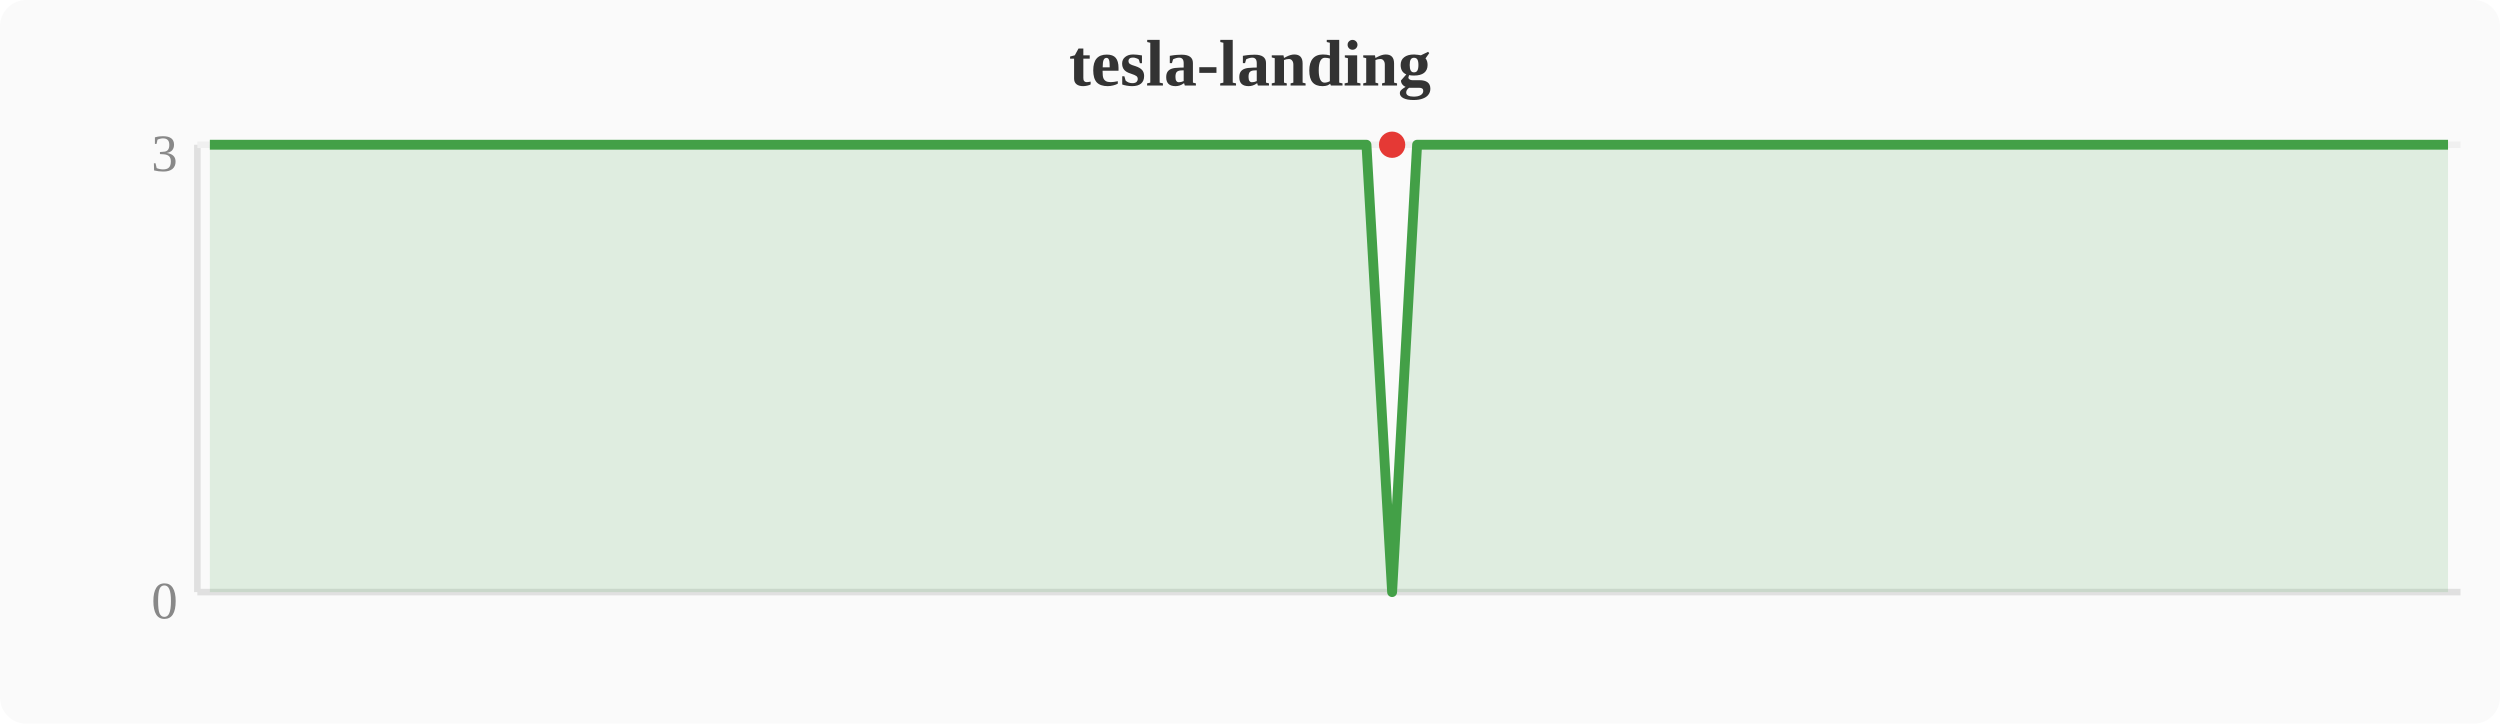
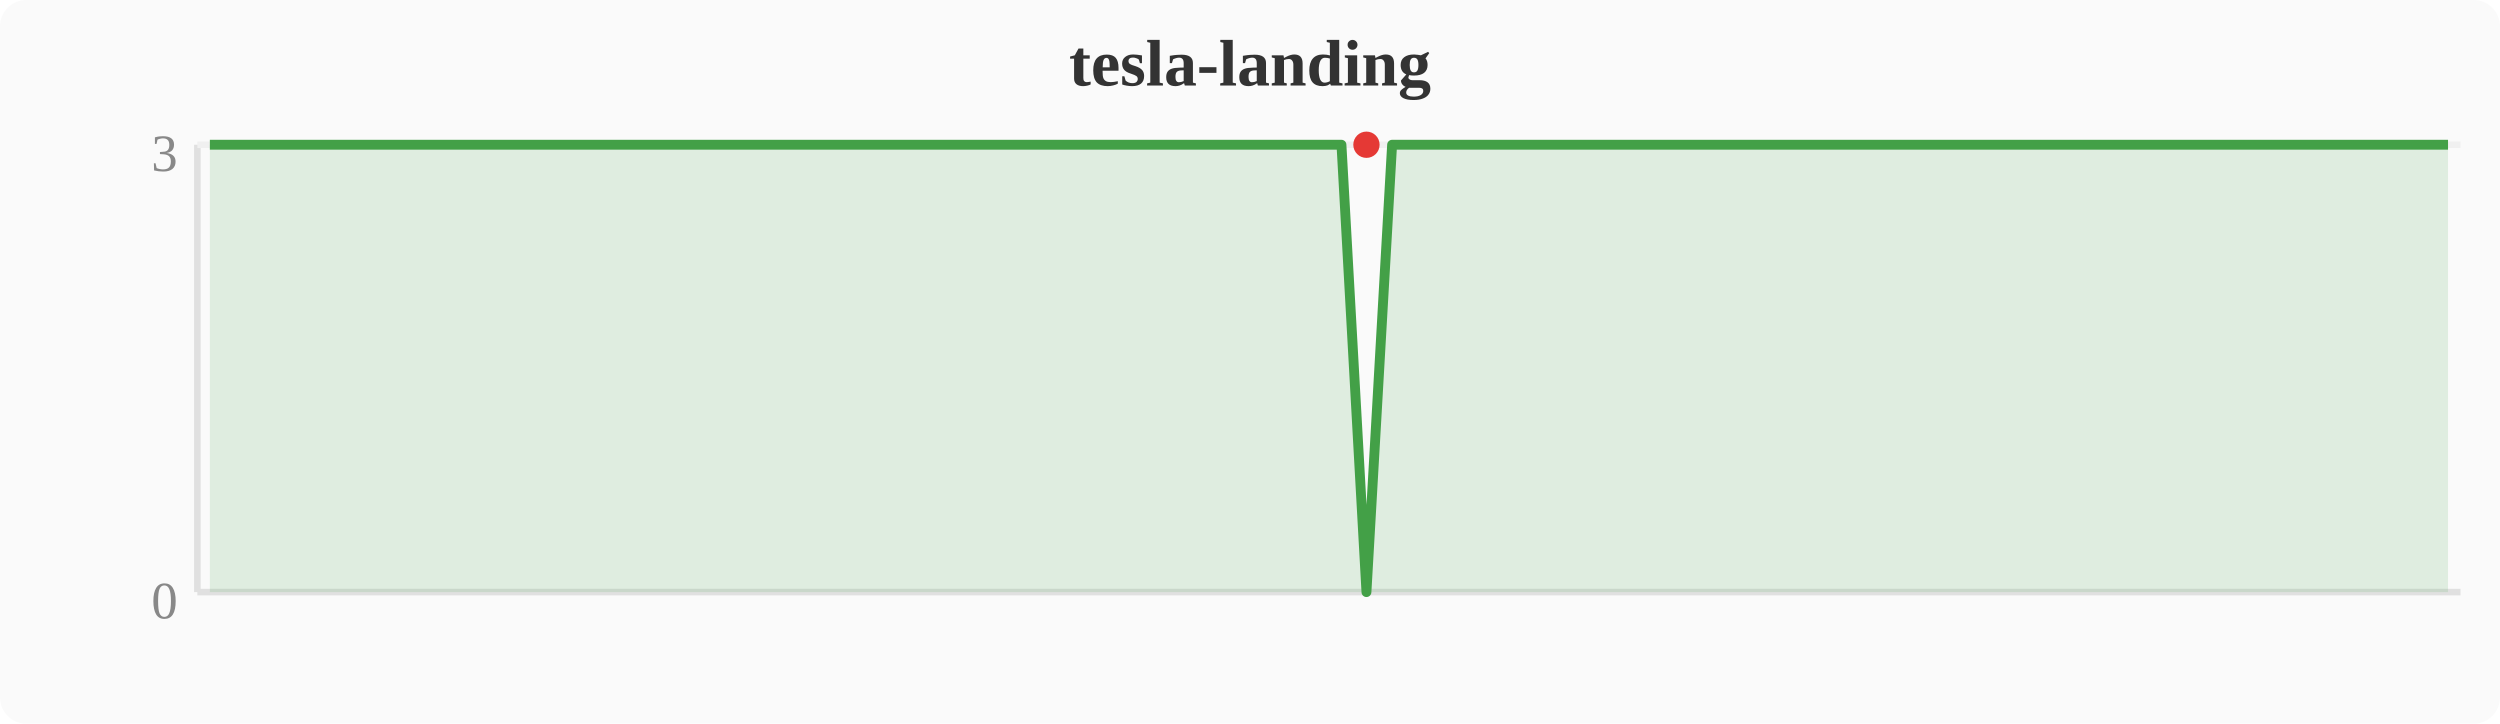
<svg xmlns="http://www.w3.org/2000/svg" width="380" height="110" viewBox="0 0 380 110">
  <rect width="380" height="110" fill="#fafafa" rx="4" />
  <text x="190" y="13" text-anchor="middle" font-size="10" font-weight="bold" fill="#333">tesla-landing</text>
  <line x1="30" y1="22" x2="30" y2="90" stroke="#e0e0e0" stroke-width="1" />
  <line x1="30" y1="90" x2="374" y2="90" stroke="#e0e0e0" stroke-width="1" />
  <line x1="30" y1="22" x2="374" y2="22" stroke="#f0f0f0" stroke-width="1" />
  <text x="27" y="94" text-anchor="end" font-size="8" fill="#888">0</text>
  <text x="27" y="26" text-anchor="end" font-size="8" fill="#888">3</text>
-   <polygon points="31.9,22.0 35.7,22.0 39.6,22.0 43.4,22.0 47.2,22.0 51.0,22.0 54.8,22.0 58.7,22.0 62.5,22.0 66.3,22.0 70.1,22.0 74.0,22.0 77.8,22.0 81.6,22.0 85.4,22.0 89.2,22.0 93.1,22.0 96.9,22.0 100.7,22.0 104.5,22.0 108.4,22.0 112.2,22.0 116.0,22.0 119.8,22.0 123.6,22.0 127.5,22.0 131.3,22.0 135.1,22.0 138.9,22.0 142.8,22.0 146.6,22.0 150.4,22.0 154.2,22.0 158.0,22.0 161.9,22.0 165.7,22.0 169.5,22.0 173.3,22.0 177.2,22.0 181.0,22.0 184.8,22.0 188.6,22.0 192.4,22.0 196.3,22.0 200.1,22.0 203.9,22.0 207.7,22.0 211.6,90.0 215.4,22.0 219.2,22.0 223.0,22.0 226.8,22.0 230.7,22.0 234.5,22.0 238.3,22.0 242.1,22.0 246.0,22.0 249.8,22.0 253.6,22.0 257.4,22.0 261.2,22.0 265.1,22.0 268.9,22.0 272.7,22.0 276.5,22.0 280.4,22.0 284.2,22.0 288.0,22.0 291.8,22.0 295.6,22.0 299.5,22.0 303.3,22.0 307.1,22.0 310.9,22.0 314.8,22.0 318.6,22.0 322.4,22.0 326.2,22.0 330.0,22.0 333.9,22.0 337.7,22.0 341.5,22.0 345.3,22.0 349.2,22.0 353.0,22.0 356.8,22.0 360.6,22.0 364.4,22.0 368.3,22.0 372.1,22.0 372.1,90 31.9,90" fill="#43a047" opacity="0.15" />
-   <polyline points="31.9,22.0 35.7,22.0 39.6,22.0 43.4,22.0 47.2,22.0 51.0,22.0 54.8,22.0 58.7,22.0 62.5,22.0 66.3,22.0 70.1,22.0 74.0,22.0 77.8,22.0 81.6,22.0 85.4,22.0 89.2,22.0 93.1,22.0 96.9,22.0 100.7,22.0 104.5,22.0 108.4,22.0 112.2,22.0 116.0,22.0 119.8,22.0 123.6,22.0 127.5,22.0 131.3,22.0 135.1,22.0 138.9,22.0 142.8,22.0 146.6,22.0 150.4,22.0 154.2,22.0 158.0,22.0 161.9,22.0 165.7,22.0 169.5,22.0 173.3,22.0 177.2,22.0 181.0,22.0 184.8,22.0 188.6,22.0 192.4,22.0 196.3,22.0 200.1,22.0 203.9,22.0 207.7,22.0 211.6,90.0 215.4,22.0 219.2,22.0 223.0,22.0 226.8,22.0 230.7,22.0 234.5,22.0 238.3,22.0 242.1,22.0 246.0,22.0 249.8,22.0 253.6,22.0 257.4,22.0 261.2,22.0 265.1,22.0 268.9,22.0 272.7,22.0 276.5,22.0 280.4,22.0 284.2,22.0 288.0,22.0 291.8,22.0 295.6,22.0 299.5,22.0 303.3,22.0 307.1,22.0 310.9,22.0 314.8,22.0 318.6,22.0 322.4,22.0 326.2,22.0 330.0,22.0 333.9,22.0 337.7,22.0 341.5,22.0 345.3,22.0 349.2,22.0 353.0,22.0 356.8,22.0 360.6,22.0 364.4,22.0 368.3,22.0 372.1,22.0" fill="none" stroke="#43a047" stroke-width="1.5" stroke-linejoin="round" />
-   <circle cx="211.6" cy="22.0" r="2" fill="#e53935" />
+   <polygon points="31.9,22.0 35.7,22.0 39.6,22.0 43.4,22.0 47.2,22.0 51.0,22.0 54.8,22.0 58.7,22.0 62.5,22.0 66.3,22.0 70.1,22.0 74.0,22.0 77.8,22.0 81.6,22.0 85.4,22.0 89.2,22.0 93.1,22.0 96.9,22.0 100.7,22.0 104.5,22.0 108.4,22.0 112.2,22.0 116.0,22.0 119.8,22.0 123.6,22.0 127.5,22.0 131.3,22.0 135.1,22.0 138.9,22.0 142.8,22.0 146.6,22.0 150.4,22.0 154.2,22.0 158.0,22.0 161.9,22.0 165.7,22.0 169.5,22.0 173.3,22.0 177.2,22.0 181.0,22.0 184.8,22.0 188.6,22.0 192.4,22.0 196.3,22.0 200.1,22.0 203.9,22.0 207.7,90.0 211.6,22.0 215.4,22.0 219.2,22.0 223.0,22.0 226.8,22.0 230.7,22.0 234.5,22.0 238.3,22.0 242.1,22.0 246.0,22.0 249.8,22.0 253.6,22.0 257.4,22.0 261.2,22.0 265.1,22.0 268.9,22.0 272.7,22.0 276.5,22.0 280.4,22.0 284.2,22.0 288.0,22.0 291.8,22.0 295.6,22.0 299.5,22.0 303.3,22.0 307.1,22.0 310.9,22.0 314.8,22.0 318.6,22.0 322.4,22.0 326.2,22.0 330.0,22.0 333.9,22.0 337.7,22.0 341.5,22.0 345.3,22.0 349.2,22.0 353.0,22.0 356.8,22.0 360.6,22.0 364.4,22.0 368.3,22.0 372.1,22.0 372.1,90 31.9,90" fill="#43a047" opacity="0.15" />
+   <polyline points="31.9,22.0 35.7,22.0 39.6,22.0 43.4,22.0 47.2,22.0 51.0,22.0 54.8,22.0 58.7,22.0 62.5,22.0 66.3,22.0 70.1,22.0 74.0,22.0 77.8,22.0 81.6,22.0 85.4,22.0 89.2,22.0 93.1,22.0 96.9,22.0 100.7,22.0 104.5,22.0 108.4,22.0 112.2,22.0 116.0,22.0 119.8,22.0 123.6,22.0 127.5,22.0 131.3,22.0 135.1,22.0 138.9,22.0 142.8,22.0 146.6,22.0 150.4,22.0 154.2,22.0 158.0,22.0 161.9,22.0 165.7,22.0 169.5,22.0 173.3,22.0 177.2,22.0 181.0,22.0 184.8,22.0 188.6,22.0 192.4,22.0 196.3,22.0 200.1,22.0 203.9,22.0 207.7,90.0 211.6,22.0 215.4,22.0 219.2,22.0 223.0,22.0 226.8,22.0 230.7,22.0 234.5,22.0 238.3,22.0 242.1,22.0 246.0,22.0 249.8,22.0 253.6,22.0 257.4,22.0 261.2,22.0 265.1,22.0 268.9,22.0 272.7,22.0 276.5,22.0 280.4,22.0 284.2,22.0 288.0,22.0 291.8,22.0 295.6,22.0 299.5,22.0 303.3,22.0 307.1,22.0 310.9,22.0 314.8,22.0 318.6,22.0 322.4,22.0 326.2,22.0 330.0,22.0 333.9,22.0 337.7,22.0 341.5,22.0 345.3,22.0 349.2,22.0 353.0,22.0 356.8,22.0 360.6,22.0 364.4,22.0 368.3,22.0 372.1,22.0" fill="none" stroke="#43a047" stroke-width="1.5" stroke-linejoin="round" />
+   <circle cx="207.7" cy="22.0" r="2" fill="#e53935" />
</svg>
